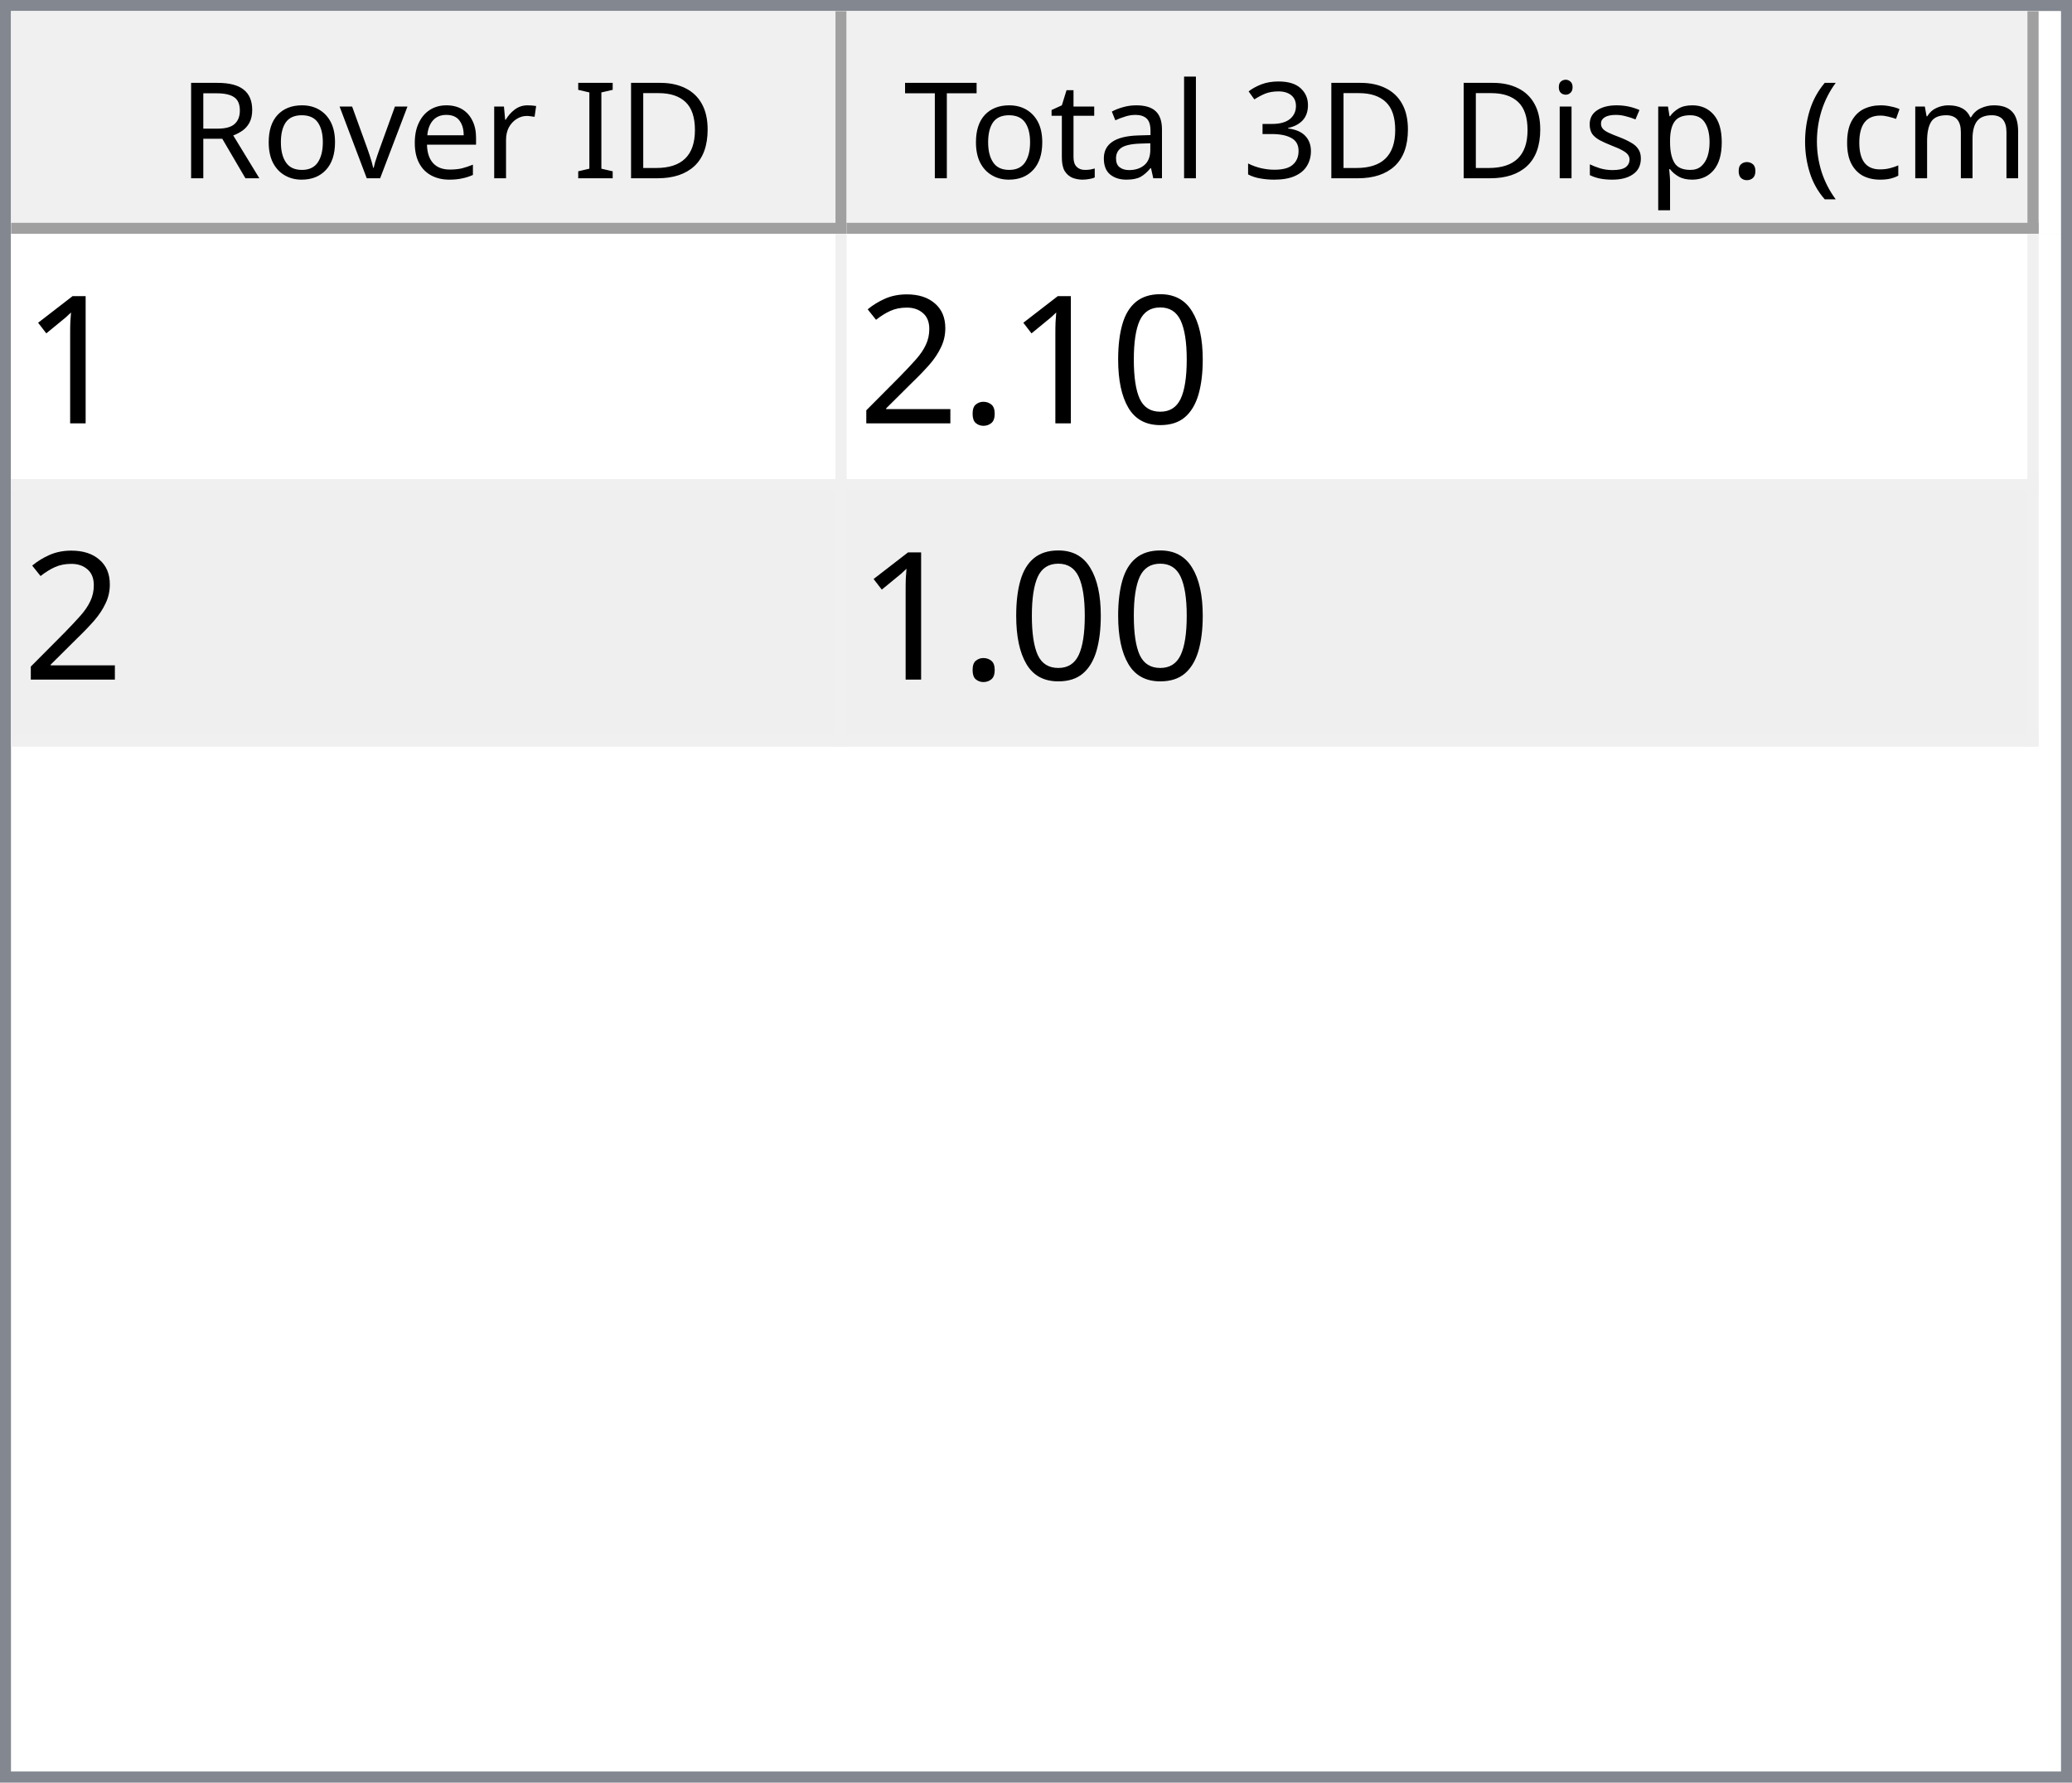
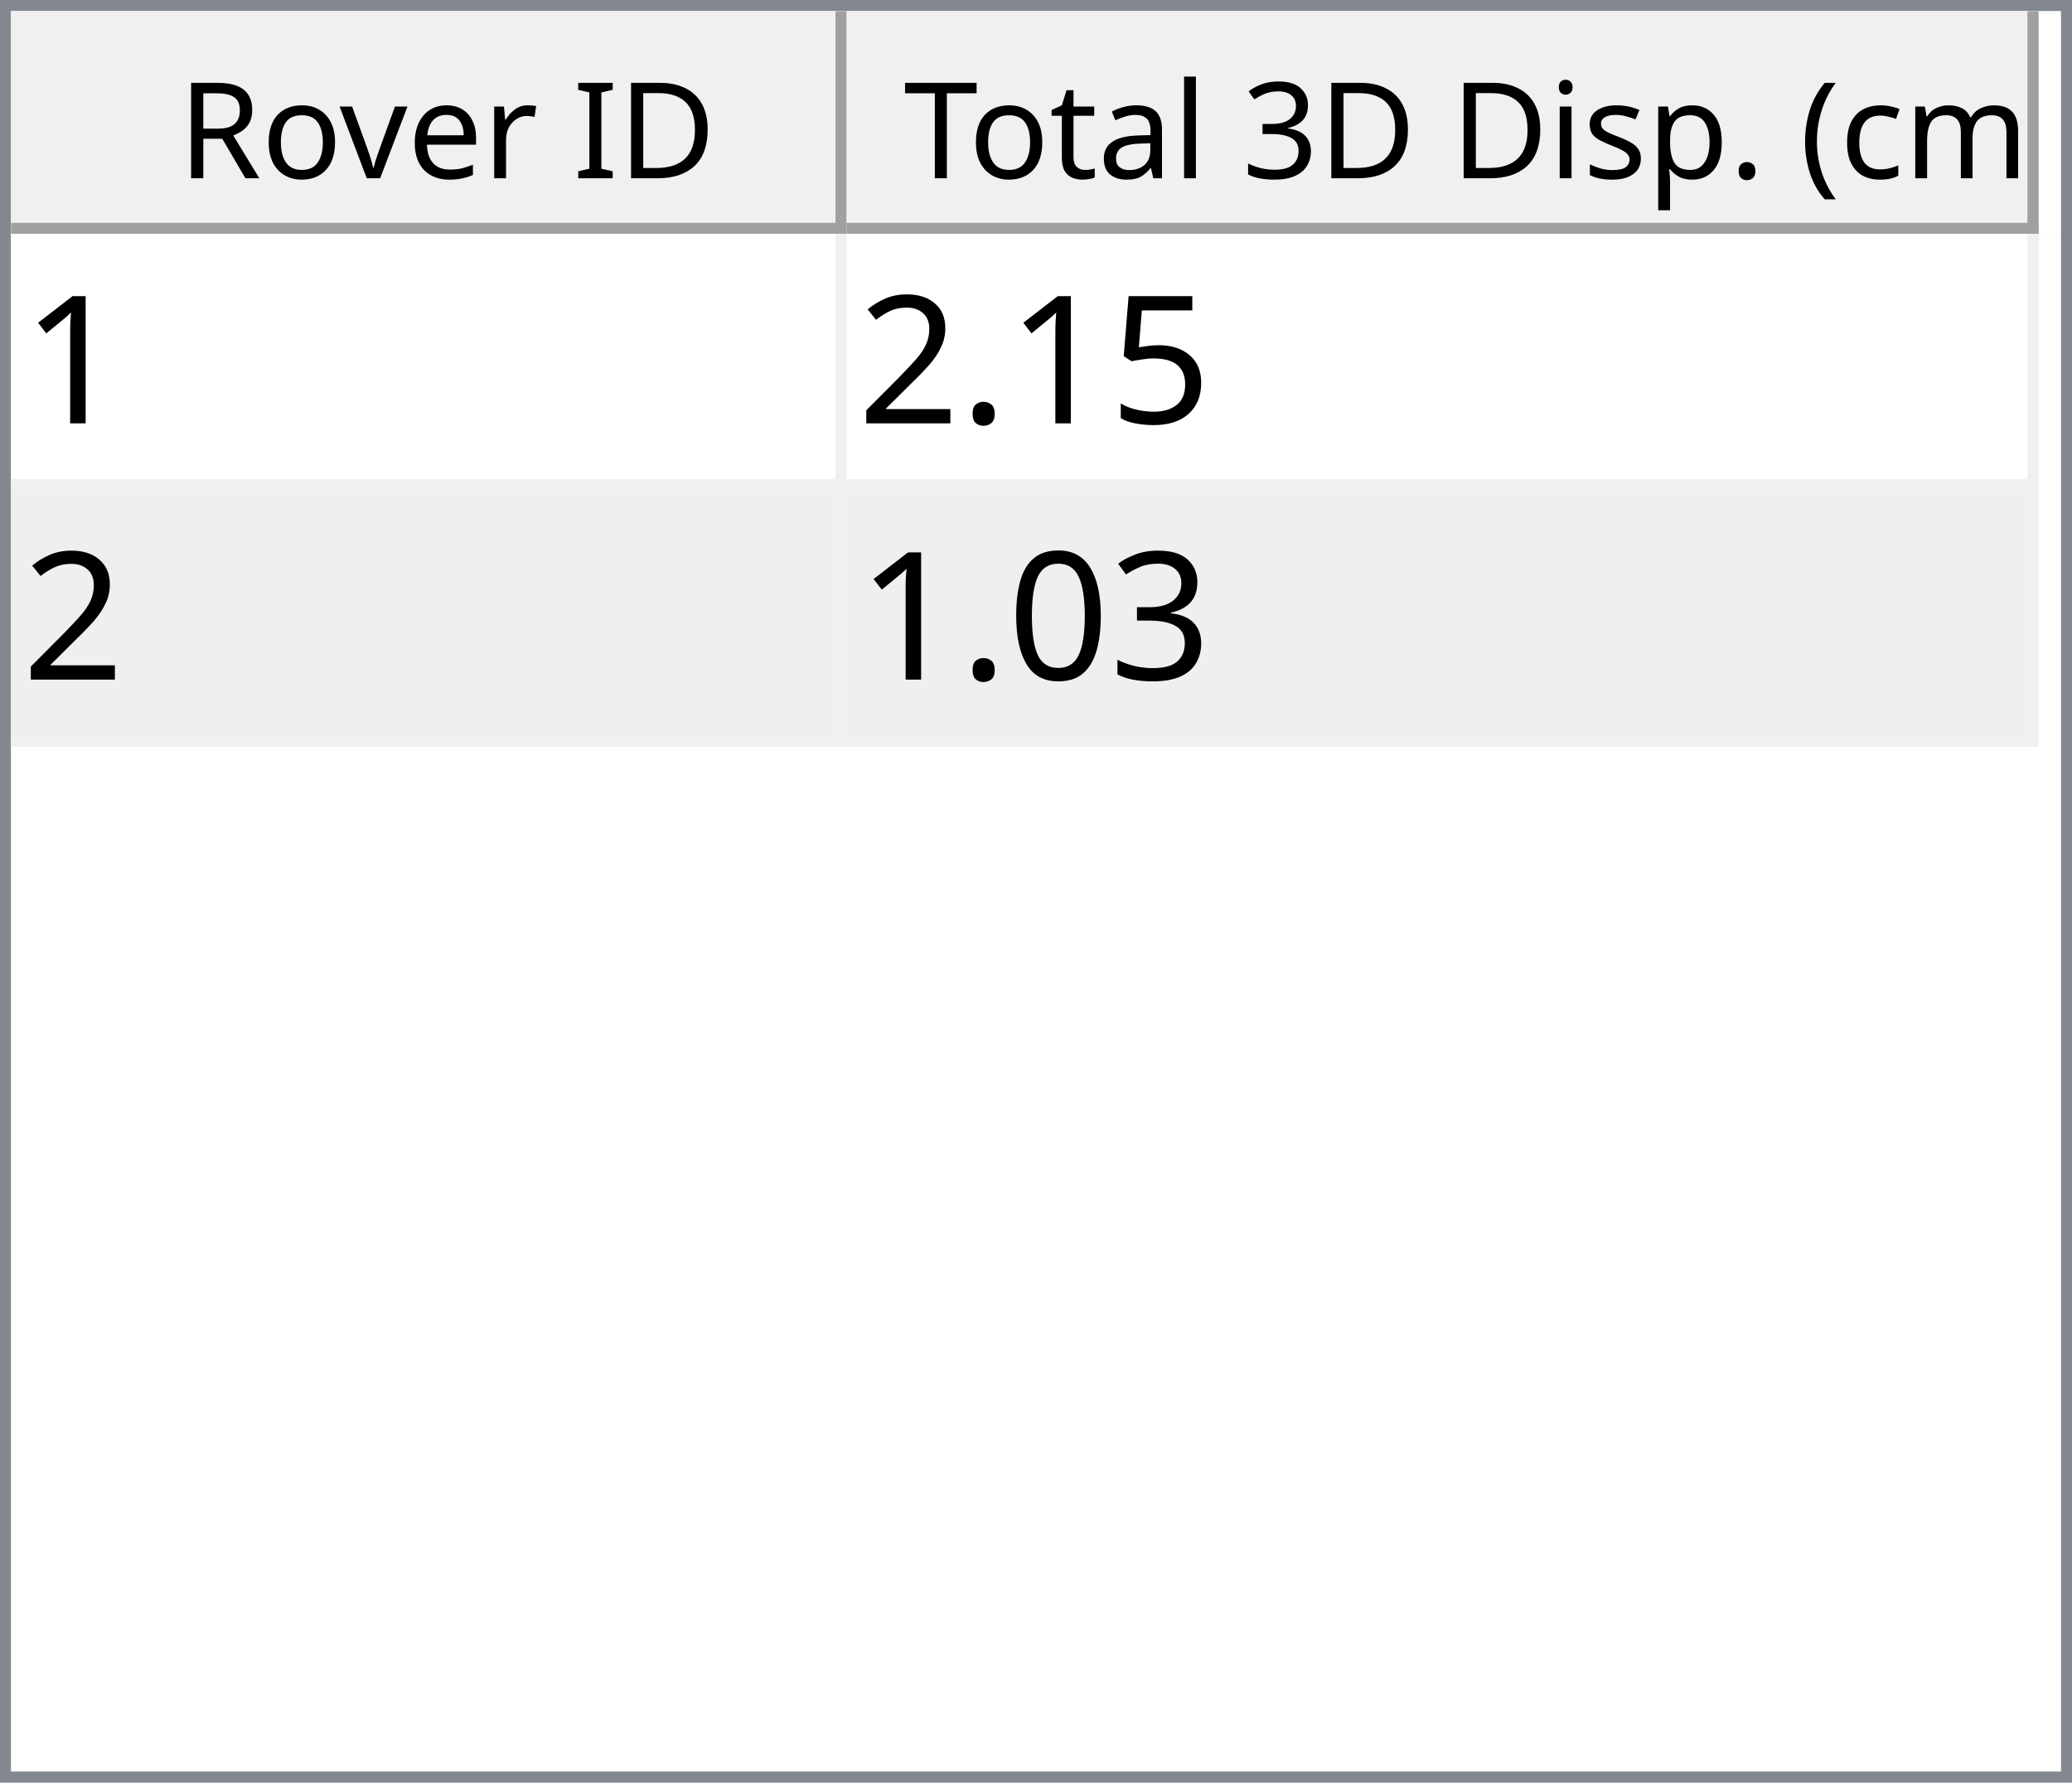
<svg xmlns="http://www.w3.org/2000/svg" style="fill-opacity:1; color-rendering:auto; color-interpolation:auto; text-rendering:auto; stroke:black; stroke-linecap:square; stroke-miterlimit:10; shape-rendering:auto; stroke-opacity:1; fill:black; stroke-dasharray:none; font-weight:normal; stroke-width:1; font-family:'Dialog'; font-style:normal; stroke-linejoin:miter; font-size:12px; stroke-dashoffset:0; image-rendering:auto;" width="186" height="160">
  <defs id="genericDefs" />
  <g>
    <defs id="defs1">
      <clipPath clipPathUnits="userSpaceOnUse" id="clipPath1">
        <path d="M0 0 L186 0 L186 160 L0 160 L0 0 Z" />
      </clipPath>
      <clipPath clipPathUnits="userSpaceOnUse" id="clipPath2">
        <path d="M0 0 L0 160 L186 160 L186 0 Z" />
      </clipPath>
      <clipPath clipPathUnits="userSpaceOnUse" id="clipPath3">
        <path d="M0 0 L0 20 L184 20 L184 0 Z" />
      </clipPath>
      <clipPath clipPathUnits="userSpaceOnUse" id="clipPath4">
        <path d="M0 0 L0 20 L75 20 L75 0 Z" />
      </clipPath>
      <clipPath clipPathUnits="userSpaceOnUse" id="clipPath5">
        <path d="M1 1 L1 19 L74 19 L74 1 Z" />
      </clipPath>
      <clipPath clipPathUnits="userSpaceOnUse" id="clipPath6">
        <path d="M0 0 L0 18 L73 18 L73 0 Z" />
      </clipPath>
      <clipPath clipPathUnits="userSpaceOnUse" id="clipPath7">
        <path d="M-0.5 -0.5 L-0.5 19.5 L74.5 19.5 L74.5 -0.5 Z" />
      </clipPath>
      <clipPath clipPathUnits="userSpaceOnUse" id="clipPath8">
        <path d="M0 0 L0 20 L107 20 L107 0 Z" />
      </clipPath>
      <clipPath clipPathUnits="userSpaceOnUse" id="clipPath9">
        <path d="M1 1 L1 19 L106 19 L106 1 Z" />
      </clipPath>
      <clipPath clipPathUnits="userSpaceOnUse" id="clipPath10">
        <path d="M0 0 L0 18 L105 18 L105 0 Z" />
      </clipPath>
      <clipPath clipPathUnits="userSpaceOnUse" id="clipPath11">
        <path d="M-0.5 -0.5 L-0.5 19.5 L106.5 19.5 L106.5 -0.5 Z" />
      </clipPath>
      <clipPath clipPathUnits="userSpaceOnUse" id="clipPath12">
        <path d="M0 0 L0 138 L184 138 L184 0 Z" />
      </clipPath>
      <clipPath clipPathUnits="userSpaceOnUse" id="clipPath13">
        <path d="M0 0 L0 46 L182 46 L182 0 Z" />
      </clipPath>
      <clipPath clipPathUnits="userSpaceOnUse" id="clipPath14">
        <path d="M-0.5 -0.5 L-0.5 45.5 L181.5 45.5 L181.5 -0.5 Z" />
      </clipPath>
      <clipPath clipPathUnits="userSpaceOnUse" id="clipPath15">
        <path d="M0 0 L0 22 L74 22 L74 0 Z" />
      </clipPath>
      <clipPath clipPathUnits="userSpaceOnUse" id="clipPath16">
        <path d="M0 0 L0 22 L106 22 L106 0 Z" />
      </clipPath>
      <font horiz-adv-x="64.551" id="font1">
        <font-face ascent="107.91" descent="25.098" units-per-em="100" style="font-style:normal; font-family:Segoe UI; font-weight:normal;" />
        <missing-glyph horiz-adv-x="64.551" d="M8.109 0 L8.109 68.266 L56.453 68.266 L56.453 0 L8.109 0 ZM15.328 7.234 L49.219 7.234 L49.219 61.031 L15.328 61.031 L15.328 7.234 Z" />
        <glyph unicode="D" horiz-adv-x="70.117" d="M9.188 0 L9.188 70.016 L28.516 70.016 Q65.531 70.016 65.531 35.891 Q65.531 19.672 55.25 9.836 Q44.969 0 27.734 0 L9.188 0 ZM17.391 62.594 L17.391 7.422 L27.828 7.422 Q41.609 7.422 49.273 14.797 Q56.938 22.172 56.938 35.688 Q56.938 62.594 28.328 62.594 L17.391 62.594 Z" />
        <glyph unicode="I" horiz-adv-x="26.611" d="M17.391 0 L9.188 0 L9.188 70.016 L17.391 70.016 L17.391 0 Z" />
        <glyph unicode=" " horiz-adv-x="27.393" d="" />
        <glyph unicode="r" horiz-adv-x="34.766" d="M34.188 41.891 Q32.078 43.5 28.125 43.5 Q23 43.5 19.555 38.672 Q16.109 33.844 16.109 25.484 L16.109 0 L8.109 0 L8.109 50 L16.109 50 L16.109 39.703 L16.312 39.703 Q18.016 44.969 21.531 47.922 Q25.047 50.875 29.391 50.875 Q32.516 50.875 34.188 50.203 L34.188 41.891 Z" />
        <glyph unicode="e" horiz-adv-x="52.295" d="M48.297 23 L12.984 23 Q13.188 14.656 17.484 10.109 Q21.781 5.562 29.297 5.562 Q37.75 5.562 44.828 11.141 L44.828 3.609 Q38.234 -1.172 27.391 -1.172 Q16.797 -1.172 10.742 5.641 Q4.688 12.453 4.688 24.812 Q4.688 36.469 11.305 43.82 Q17.922 51.172 27.734 51.172 Q37.547 51.172 42.922 44.828 Q48.297 38.484 48.297 27.203 L48.297 23 ZM40.094 29.781 Q40.047 36.719 36.75 40.578 Q33.453 44.438 27.594 44.438 Q21.922 44.438 17.969 40.383 Q14.016 36.328 13.094 29.781 L40.094 29.781 Z" />
        <glyph unicode="v" horiz-adv-x="47.9" d="M47.406 50 L27.484 0 L19.625 0 L0.688 50 L9.469 50 L22.172 13.672 Q23.578 9.672 23.922 6.688 L24.125 6.688 Q24.609 10.453 25.688 13.484 L38.969 50 L47.406 50 Z" />
        <glyph unicode="o" horiz-adv-x="58.594" d="M29 -1.172 Q17.922 -1.172 11.305 5.836 Q4.688 12.844 4.688 24.422 Q4.688 37.016 11.57 44.094 Q18.453 51.172 30.172 51.172 Q41.359 51.172 47.633 44.289 Q53.906 37.406 53.906 25.203 Q53.906 13.234 47.141 6.031 Q40.375 -1.172 29 -1.172 ZM29.594 44.438 Q21.875 44.438 17.383 39.188 Q12.891 33.938 12.891 24.703 Q12.891 15.828 17.43 10.695 Q21.969 5.562 29.594 5.562 Q37.359 5.562 41.531 10.594 Q45.703 15.625 45.703 24.906 Q45.703 34.281 41.531 39.359 Q37.359 44.438 29.594 44.438 Z" />
        <glyph unicode="R" horiz-adv-x="59.814" d="M59.375 0 L49.609 0 L37.891 19.625 Q36.281 22.359 34.766 24.289 Q33.25 26.219 31.664 27.438 Q30.078 28.656 28.25 29.219 Q26.422 29.781 24.125 29.781 L17.391 29.781 L17.391 0 L9.188 0 L9.188 70.016 L30.078 70.016 Q34.672 70.016 38.555 68.867 Q42.438 67.719 45.289 65.375 Q48.141 63.031 49.758 59.547 Q51.375 56.062 51.375 51.375 Q51.375 47.703 50.273 44.656 Q49.172 41.609 47.148 39.211 Q45.125 36.812 42.266 35.133 Q39.406 33.453 35.844 32.516 L35.844 32.328 Q37.594 31.547 38.891 30.547 Q40.188 29.547 41.359 28.18 Q42.531 26.812 43.68 25.078 Q44.828 23.344 46.234 21.047 L59.375 0 ZM17.391 62.594 L17.391 37.203 L28.516 37.203 Q31.594 37.203 34.203 38.133 Q36.812 39.062 38.719 40.797 Q40.625 42.531 41.703 45.047 Q42.781 47.562 42.781 50.688 Q42.781 56.297 39.141 59.445 Q35.5 62.594 28.609 62.594 L17.391 62.594 Z" />
        <glyph unicode=")" horiz-adv-x="30.176" d="M8.297 -15.922 L1.172 -15.922 Q16.406 2.344 16.406 26.812 Q16.406 51.469 1.078 70.016 L8.297 70.016 Q23.531 52.156 23.531 26.703 Q23.531 1.375 8.297 -15.922 Z" />
        <glyph unicode="m" horiz-adv-x="86.133" d="M79.109 0 L71.094 0 L71.094 28.719 Q71.094 37.016 68.531 40.727 Q65.969 44.438 59.906 44.438 Q54.781 44.438 51.195 39.75 Q47.609 35.062 47.609 28.516 L47.609 0 L39.594 0 L39.594 29.688 Q39.594 44.438 28.219 44.438 Q22.953 44.438 19.531 40.016 Q16.109 35.594 16.109 28.516 L16.109 0 L8.109 0 L8.109 50 L16.109 50 L16.109 42.094 L16.312 42.094 Q21.625 51.172 31.844 51.172 Q36.969 51.172 40.773 48.312 Q44.578 45.453 46 40.828 Q51.562 51.172 62.594 51.172 Q79.109 51.172 79.109 30.812 L79.109 0 Z" />
        <glyph unicode="c" horiz-adv-x="46.191" d="M42.188 2.297 Q36.422 -1.172 28.516 -1.172 Q17.828 -1.172 11.258 5.789 Q4.688 12.75 4.688 23.828 Q4.688 36.188 11.766 43.68 Q18.844 51.172 30.672 51.172 Q37.25 51.172 42.281 48.734 L42.281 40.531 Q36.719 44.438 30.375 44.438 Q22.703 44.438 17.797 38.945 Q12.891 33.453 12.891 24.516 Q12.891 15.719 17.508 10.641 Q22.125 5.562 29.891 5.562 Q36.422 5.562 42.188 9.906 L42.188 2.297 Z" />
        <glyph unicode="(" horiz-adv-x="30.176" d="M29.109 -15.922 L21.969 -15.922 Q6.844 1.375 6.844 26.703 Q6.844 52.156 21.969 70.016 L29.203 70.016 Q13.875 51.469 13.875 26.812 Q13.875 2.344 29.109 -15.922 Z" />
        <glyph unicode="." horiz-adv-x="21.68" d="M10.891 -1.078 Q8.641 -1.078 7.055 0.539 Q5.469 2.156 5.469 4.391 Q5.469 6.641 7.055 8.273 Q8.641 9.906 10.891 9.906 Q13.188 9.906 14.797 8.273 Q16.406 6.641 16.406 4.391 Q16.406 2.156 14.797 0.539 Q13.188 -1.078 10.891 -1.078 Z" />
        <glyph unicode="p" horiz-adv-x="58.789" d="M16.312 7.234 L16.109 7.234 L16.109 -23 L8.109 -23 L8.109 50 L16.109 50 L16.109 41.219 L16.312 41.219 Q22.219 51.172 33.594 51.172 Q43.266 51.172 48.688 44.461 Q54.109 37.75 54.109 26.469 Q54.109 13.922 48 6.375 Q41.891 -1.172 31.297 -1.172 Q21.578 -1.172 16.312 7.234 ZM16.109 27.391 L16.109 20.406 Q16.109 14.203 20.141 9.883 Q24.172 5.562 30.375 5.562 Q37.641 5.562 41.773 11.133 Q45.906 16.703 45.906 26.609 Q45.906 34.969 42.047 39.703 Q38.188 44.438 31.594 44.438 Q24.609 44.438 20.359 39.578 Q16.109 34.719 16.109 27.391 Z" />
        <glyph unicode="s" horiz-adv-x="42.432" d="M5.078 1.812 L5.078 10.406 Q11.625 5.562 19.484 5.562 Q30.031 5.562 30.031 12.594 Q30.031 14.594 29.125 15.992 Q28.219 17.391 26.68 18.461 Q25.141 19.531 23.07 20.383 Q21 21.234 18.609 22.172 Q15.281 23.484 12.766 24.828 Q10.25 26.172 8.57 27.859 Q6.891 29.547 6.031 31.695 Q5.172 33.844 5.172 36.719 Q5.172 40.234 6.789 42.945 Q8.406 45.656 11.086 47.484 Q13.766 49.312 17.211 50.242 Q20.656 51.172 24.312 51.172 Q30.812 51.172 35.938 48.922 L35.938 40.828 Q30.422 44.438 23.25 44.438 Q21 44.438 19.195 43.922 Q17.391 43.406 16.094 42.477 Q14.797 41.547 14.086 40.258 Q13.375 38.969 13.375 37.406 Q13.375 35.453 14.086 34.133 Q14.797 32.812 16.164 31.789 Q17.531 30.766 19.484 29.938 Q21.438 29.109 23.922 28.125 Q27.25 26.859 29.883 25.516 Q32.516 24.172 34.375 22.484 Q36.234 20.797 37.234 18.602 Q38.234 16.406 38.234 13.375 Q38.234 9.672 36.602 6.938 Q34.969 4.203 32.234 2.398 Q29.5 0.594 25.93 -0.289 Q22.359 -1.172 18.453 -1.172 Q10.75 -1.172 5.078 1.812 Z" />
        <glyph unicode="i" horiz-adv-x="24.219" d="M12.203 62.703 Q10.062 62.703 8.547 64.164 Q7.031 65.625 7.031 67.875 Q7.031 70.125 8.547 71.609 Q10.062 73.094 12.203 73.094 Q14.406 73.094 15.945 71.609 Q17.484 70.125 17.484 67.875 Q17.484 65.719 15.945 64.211 Q14.406 62.703 12.203 62.703 ZM16.109 0 L8.109 0 L8.109 50 L16.109 50 L16.109 0 Z" />
        <glyph unicode="3" horiz-adv-x="53.906" d="M46.531 19.828 Q46.531 15.094 44.75 11.211 Q42.969 7.328 39.719 4.57 Q36.469 1.812 31.93 0.297 Q27.391 -1.219 21.922 -1.219 Q11.922 -1.219 6 2.594 L6 11.188 Q13.094 5.609 22.219 5.609 Q25.875 5.609 28.828 6.539 Q31.781 7.469 33.906 9.227 Q36.031 10.984 37.18 13.477 Q38.328 15.969 38.328 19.094 Q38.328 32.812 18.797 32.812 L12.984 32.812 L12.984 39.594 L18.5 39.594 Q35.797 39.594 35.797 52.484 Q35.797 64.406 22.609 64.406 Q15.188 64.406 8.688 59.422 L8.688 67.188 Q15.375 71.188 24.609 71.188 Q29 71.188 32.57 69.969 Q36.141 68.75 38.68 66.555 Q41.219 64.359 42.609 61.281 Q44 58.203 44 54.5 Q44 40.672 30.031 36.719 L30.031 36.531 Q33.594 36.141 36.625 34.797 Q39.656 33.453 41.852 31.305 Q44.047 29.156 45.289 26.25 Q46.531 23.344 46.531 19.828 Z" />
        <glyph unicode="l" horiz-adv-x="24.219" d="M16.109 0 L8.109 0 L8.109 74.031 L16.109 74.031 L16.109 0 Z" />
        <glyph unicode="a" horiz-adv-x="50.879" d="M43.891 0 L35.891 0 L35.891 7.812 L35.688 7.812 Q30.469 -1.172 20.312 -1.172 Q12.844 -1.172 8.617 2.781 Q4.391 6.734 4.391 13.281 Q4.391 27.297 20.906 29.594 L35.891 31.688 Q35.891 44.438 25.594 44.438 Q16.547 44.438 9.281 38.281 L9.281 46.484 Q16.656 51.172 26.266 51.172 Q43.891 51.172 43.891 32.516 L43.891 0 ZM35.891 25.297 L23.828 23.641 Q18.266 22.859 15.43 20.875 Q12.594 18.891 12.594 13.875 Q12.594 10.203 15.211 7.883 Q17.828 5.562 22.172 5.562 Q28.125 5.562 32.008 9.742 Q35.891 13.922 35.891 20.312 L35.891 25.297 Z" />
        <glyph unicode="t" horiz-adv-x="33.887" d="M31.297 0.484 Q28.469 -1.078 23.828 -1.078 Q10.688 -1.078 10.688 13.578 L10.688 43.172 L2.094 43.172 L2.094 50 L10.688 50 L10.688 62.203 L18.703 64.797 L18.703 50 L31.297 50 L31.297 43.172 L18.703 43.172 L18.703 14.984 Q18.703 9.969 20.414 7.82 Q22.125 5.672 26.078 5.672 Q29.109 5.672 31.297 7.328 L31.297 0.484 Z" />
        <glyph unicode="T" horiz-adv-x="52.393" d="M50.594 62.594 L30.375 62.594 L30.375 0 L22.172 0 L22.172 62.594 L2 62.594 L2 70.016 L50.594 70.016 L50.594 62.594 Z" />
      </font>
      <font horiz-adv-x="75.0" id="font2">
        <font-face ascent="100.537" descent="21.973" units-per-em="100" style="font-style:normal; font-family:sans-serif; font-weight:normal;" />
        <missing-glyph horiz-adv-x="75.0" d="M12.5 0 L12.5 62.5 L62.5 62.5 L62.5 0 L12.5 0 ZM14.062 1.562 L60.938 1.562 L60.938 60.938 L14.062 60.938 L14.062 1.562 Z" />
        <glyph unicode="1" horiz-adv-x="55.615" d="M37.25 0 L28.469 0 L28.469 56 Q25.297 52.984 20.141 49.953 Q14.984 46.922 10.891 45.406 L10.891 53.906 Q18.266 57.375 23.781 62.305 Q29.297 67.234 31.594 71.875 L37.25 71.875 L37.25 0 Z" />
-         <glyph unicode="0" horiz-adv-x="55.615" d="M4.156 35.297 Q4.156 48 6.766 55.742 Q9.375 63.484 14.523 67.68 Q19.672 71.875 27.484 71.875 Q33.25 71.875 37.594 69.555 Q41.938 67.234 44.773 62.867 Q47.609 58.5 49.219 52.227 Q50.828 45.953 50.828 35.297 Q50.828 22.703 48.242 14.969 Q45.656 7.234 40.508 3.008 Q35.359 -1.219 27.484 -1.219 Q17.141 -1.219 11.234 6.203 Q4.156 15.141 4.156 35.297 ZM13.188 35.297 Q13.188 17.672 17.312 11.836 Q21.438 6 27.484 6 Q33.547 6 37.672 11.859 Q41.797 17.719 41.797 35.297 Q41.797 52.984 37.672 58.789 Q33.547 64.594 27.391 64.594 Q21.344 64.594 17.719 59.469 Q13.188 52.938 13.188 35.297 Z" />
+         <glyph unicode="5" horiz-adv-x="55.615" d="M4.156 18.75 L13.375 19.531 Q14.406 12.797 18.141 9.398 Q21.875 6 27.156 6 Q33.5 6 37.891 10.789 Q42.281 15.578 42.281 23.484 Q42.281 31 38.062 35.352 Q33.844 39.703 27 39.703 Q22.75 39.703 19.336 37.773 Q15.922 35.844 13.969 32.766 L5.719 33.844 L12.641 70.609 L48.25 70.609 L48.25 62.203 L19.672 62.203 L15.828 42.969 Q22.266 47.469 29.344 47.469 Q38.719 47.469 45.164 40.969 Q51.609 34.469 51.609 24.266 Q51.609 14.547 45.953 7.469 Q39.062 -1.219 27.156 -1.219 Q17.391 -1.219 11.211 4.25 Q5.031 9.719 4.156 18.75 Z" />
        <glyph unicode="." horiz-adv-x="27.783" d="M9.078 0 L9.078 10.016 L19.094 10.016 L19.094 0 L9.078 0 Z" />
        <glyph unicode="2" horiz-adv-x="55.615" d="M50.344 8.453 L50.344 0 L3.031 0 Q2.938 3.172 4.047 6.109 Q5.859 10.938 9.836 15.625 Q13.812 20.312 21.344 26.469 Q33.016 36.031 37.117 41.625 Q41.219 47.219 41.219 52.203 Q41.219 57.422 37.477 61.008 Q33.734 64.594 27.734 64.594 Q21.391 64.594 17.578 60.789 Q13.766 56.984 13.719 50.25 L4.688 51.172 Q5.609 61.281 11.664 66.578 Q17.719 71.875 27.938 71.875 Q38.234 71.875 44.242 66.164 Q50.25 60.453 50.25 52 Q50.25 47.703 48.492 43.555 Q46.734 39.406 42.656 34.812 Q38.578 30.219 29.109 22.219 Q21.188 15.578 18.945 13.211 Q16.703 10.844 15.234 8.453 L50.344 8.453 Z" />
+         <glyph unicode="3" horiz-adv-x="55.615" d="M4.203 18.891 L12.984 20.062 Q14.5 12.594 18.141 9.297 Q21.781 6 27 6 Q33.203 6 37.477 10.297 Q41.75 14.594 41.75 20.953 Q41.75 27 37.797 30.93 Q33.844 34.859 27.734 34.859 Q25.25 34.859 21.531 33.891 L22.516 41.609 Q23.391 41.5 23.922 41.5 Q29.547 41.5 34.039 44.43 Q38.531 47.359 38.531 53.469 Q38.531 58.297 35.258 61.477 Q31.984 64.656 26.812 64.656 Q21.688 64.656 18.266 61.43 Q14.844 58.203 13.875 51.766 L5.078 53.328 Q6.688 62.156 12.398 67.016 Q18.109 71.875 26.609 71.875 Q32.469 71.875 37.398 69.359 Q42.328 66.844 44.945 62.5 Q47.562 58.156 47.562 53.266 Q47.562 48.641 45.07 44.828 Q42.578 41.016 37.703 38.766 Q44.047 37.312 47.562 32.695 Q51.078 28.078 51.078 21.141 Q51.078 11.766 44.242 5.25 Q37.406 -1.266 26.953 -1.266 Q17.531 -1.266 11.305 4.352 Q5.078 9.969 4.203 18.891 Z" />
+         <glyph unicode="0" horiz-adv-x="55.615" d="M4.156 35.297 Q4.156 48 6.766 55.742 Q9.375 63.484 14.523 67.68 Q19.672 71.875 27.484 71.875 Q33.25 71.875 37.594 69.555 Q41.938 67.234 44.773 62.867 Q47.609 58.5 49.219 52.227 Q50.828 45.953 50.828 35.297 Q50.828 22.703 48.242 14.969 Q45.656 7.234 40.508 3.008 Q35.359 -1.219 27.484 -1.219 Q17.141 -1.219 11.234 6.203 Q4.156 15.141 4.156 35.297 ZM13.188 35.297 Q13.188 17.672 17.312 11.836 Q21.438 6 27.484 6 Q33.547 6 37.672 11.859 Q41.797 17.719 41.797 35.297 Q41.797 52.984 37.672 58.789 Q33.547 64.594 27.391 64.594 Q21.344 64.594 17.719 59.469 Q13.188 52.938 13.188 35.297 Z" />
      </font>
    </defs>
    <g style="fill:white; stroke:white;">
      <rect x="0" y="0" width="186" style="clip-path:url(#clipPath1); stroke:none;" height="160" />
    </g>
    <g style="fill:white; text-rendering:optimizeSpeed; color-rendering:optimizeSpeed; image-rendering:optimizeSpeed; shape-rendering:crispEdges; stroke:white; color-interpolation:sRGB;">
      <rect x="0" width="186" height="160" y="0" style="stroke:none;" />
      <path style="stroke:none;" d="M0 160 L186 160 L186 0 L0 0 Z" />
    </g>
    <g style="fill:rgb(240,240,240); font-family:'Segoe UI'; stroke:rgb(240,240,240);">
      <rect x="0" y="0" width="186" style="clip-path:url(#clipPath2); stroke:none;" height="160" />
    </g>
    <g style="fill:rgb(130,135,144); font-family:'Segoe UI'; stroke:rgb(130,135,144);">
      <path d="M0 0 L186 0 L186 160 L0 160 L0 0 ZM1 1 L185 1 L185 159 L1 159 L1 1 Z" style="fill-rule:evenodd; clip-path:url(#clipPath2); stroke:none;" />
    </g>
    <g style="fill:white; font-family:'Segoe UI'; stroke:white;" transform="translate(1,1)">
      <rect x="0" y="0" width="184" style="clip-path:url(#clipPath3); stroke:none;" height="20" />
    </g>
    <g style="fill:rgb(240,240,240); font-family:'Segoe UI'; stroke:rgb(240,240,240);" transform="translate(1,1)">
      <rect x="0" y="0" width="75" style="clip-path:url(#clipPath4); stroke:none;" height="20" />
    </g>
    <g style="font-family:'Segoe UI';" transform="translate(2,2)">
      <text x="14" xml:space="preserve" y="14" style="clip-path:url(#clipPath6); stroke:none;">Rover ID</text>
    </g>
    <g style="fill:rgb(160,160,160); font-family:'Segoe UI'; stroke:rgb(160,160,160); stroke-linejoin:bevel;" transform="translate(1.5,1.5)">
      <line x1="74" x2="74" y1="0" style="fill:none; clip-path:url(#clipPath7);" y2="19" />
    </g>
    <g style="fill:rgb(160,160,160); font-family:'Segoe UI'; stroke:rgb(160,160,160); stroke-linejoin:bevel;" transform="matrix(1,0,0,1,1,1) translate(0.5,0.5)">
      <line x1="0" x2="74" y1="19" style="fill:none; clip-path:url(#clipPath7);" y2="19" />
    </g>
    <g style="fill:rgb(240,240,240); font-family:'Segoe UI'; stroke:rgb(240,240,240);" transform="translate(76,1)">
      <rect x="0" y="0" width="107" style="clip-path:url(#clipPath8); stroke:none;" height="20" />
    </g>
    <g style="font-family:'Segoe UI';" transform="translate(77,2)">
      <text x="1" xml:space="preserve" y="14" style="clip-path:url(#clipPath10); stroke:none;"> Total 3D Disp. (cm)</text>
    </g>
    <g style="fill:rgb(160,160,160); font-family:'Segoe UI'; stroke:rgb(160,160,160); stroke-linejoin:bevel;" transform="translate(76.5,1.5)">
      <line x1="106" x2="106" y1="0" style="fill:none; clip-path:url(#clipPath11);" y2="19" />
    </g>
    <g style="fill:rgb(160,160,160); font-family:'Segoe UI'; stroke:rgb(160,160,160); stroke-linejoin:bevel;" transform="matrix(1,0,0,1,76,1) translate(0.5,0.5)">
      <line x1="0" x2="106" y1="19" style="fill:none; clip-path:url(#clipPath11);" y2="19" />
    </g>
    <g style="fill:white; font-family:'Segoe UI'; stroke:white;" transform="translate(1,21)">
      <rect x="0" y="0" width="184" style="clip-path:url(#clipPath12); stroke:none;" height="138" />
    </g>
    <g style="fill:rgb(240,240,240); font-size:16px; font-family:sans-serif; stroke:rgb(240,240,240);" transform="translate(1,21)">
      <rect x="0" y="0" width="182" style="clip-path:url(#clipPath13); stroke:none;" height="46" />
      <line transform="translate(0.5,0.5)" x1="0" x2="181" y1="22" style="clip-path:url(#clipPath14); fill:none; stroke-linejoin:bevel;" y2="22" />
    </g>
    <g transform="matrix(1,0,0,1,1,21) translate(0.5,0.5)" style="fill:rgb(240,240,240); font-size:16px; font-family:sans-serif; stroke:rgb(240,240,240); stroke-linejoin:bevel;">
      <line x1="0" x2="181" y1="45" style="fill:none; clip-path:url(#clipPath14);" y2="45" />
    </g>
    <g transform="matrix(1,0,0,1,1,21) translate(0.5,0.5)" style="fill:rgb(240,240,240); font-size:16px; font-family:sans-serif; stroke:rgb(240,240,240); stroke-linejoin:bevel;">
      <line x1="74" x2="74" y1="0" style="fill:none; clip-path:url(#clipPath14);" y2="45" />
    </g>
    <g transform="matrix(1,0,0,1,1,21) translate(0.5,0.5)" style="fill:rgb(240,240,240); font-size:16px; font-family:sans-serif; stroke:rgb(240,240,240); stroke-linejoin:bevel;">
      <line x1="181" x2="181" y1="0" style="fill:none; clip-path:url(#clipPath14);" y2="45" />
    </g>
    <g style="fill:white; font-size:16px; font-family:sans-serif; stroke:white;" transform="matrix(1,0,0,1,1,21)">
      <rect x="0" y="0" width="74" style="clip-path:url(#clipPath15); stroke:none;" height="22" />
      <text x="1" y="17" style="fill:black; clip-path:url(#clipPath15); stroke:none;" xml:space="preserve">1</text>
    </g>
    <g style="fill:white; font-size:16px; font-family:sans-serif; stroke:white;" transform="matrix(1,0,0,1,1,21) translate(75,0)">
      <rect x="0" y="0" width="106" style="clip-path:url(#clipPath16); stroke:none;" height="22" />
-       <text x="1" y="17" style="fill:black; clip-path:url(#clipPath16); stroke:none;" xml:space="preserve">2.10</text>
+       <text x="1" y="17" style="fill:black; clip-path:url(#clipPath16); stroke:none;" xml:space="preserve">2.15</text>
    </g>
    <g style="fill:rgb(239,239,239); font-size:16px; font-family:sans-serif; stroke:rgb(239,239,239);" transform="matrix(1,0,0,1,1,21) translate(0,23)">
      <rect x="0" y="0" width="74" style="clip-path:url(#clipPath15); stroke:none;" height="22" />
      <text x="1" y="17" style="fill:black; clip-path:url(#clipPath15); stroke:none;" xml:space="preserve">2</text>
    </g>
    <g style="fill:rgb(239,239,239); font-size:16px; font-family:sans-serif; stroke:rgb(239,239,239);" transform="matrix(1,0,0,1,1,21) translate(75,23)">
      <rect x="0" y="0" width="106" style="clip-path:url(#clipPath16); stroke:none;" height="22" />
-       <text x="1" y="17" style="fill:black; clip-path:url(#clipPath16); stroke:none;" xml:space="preserve">1.00</text>
+       <text x="1" y="17" style="fill:black; clip-path:url(#clipPath16); stroke:none;" xml:space="preserve">1.03</text>
    </g>
  </g>
</svg>
